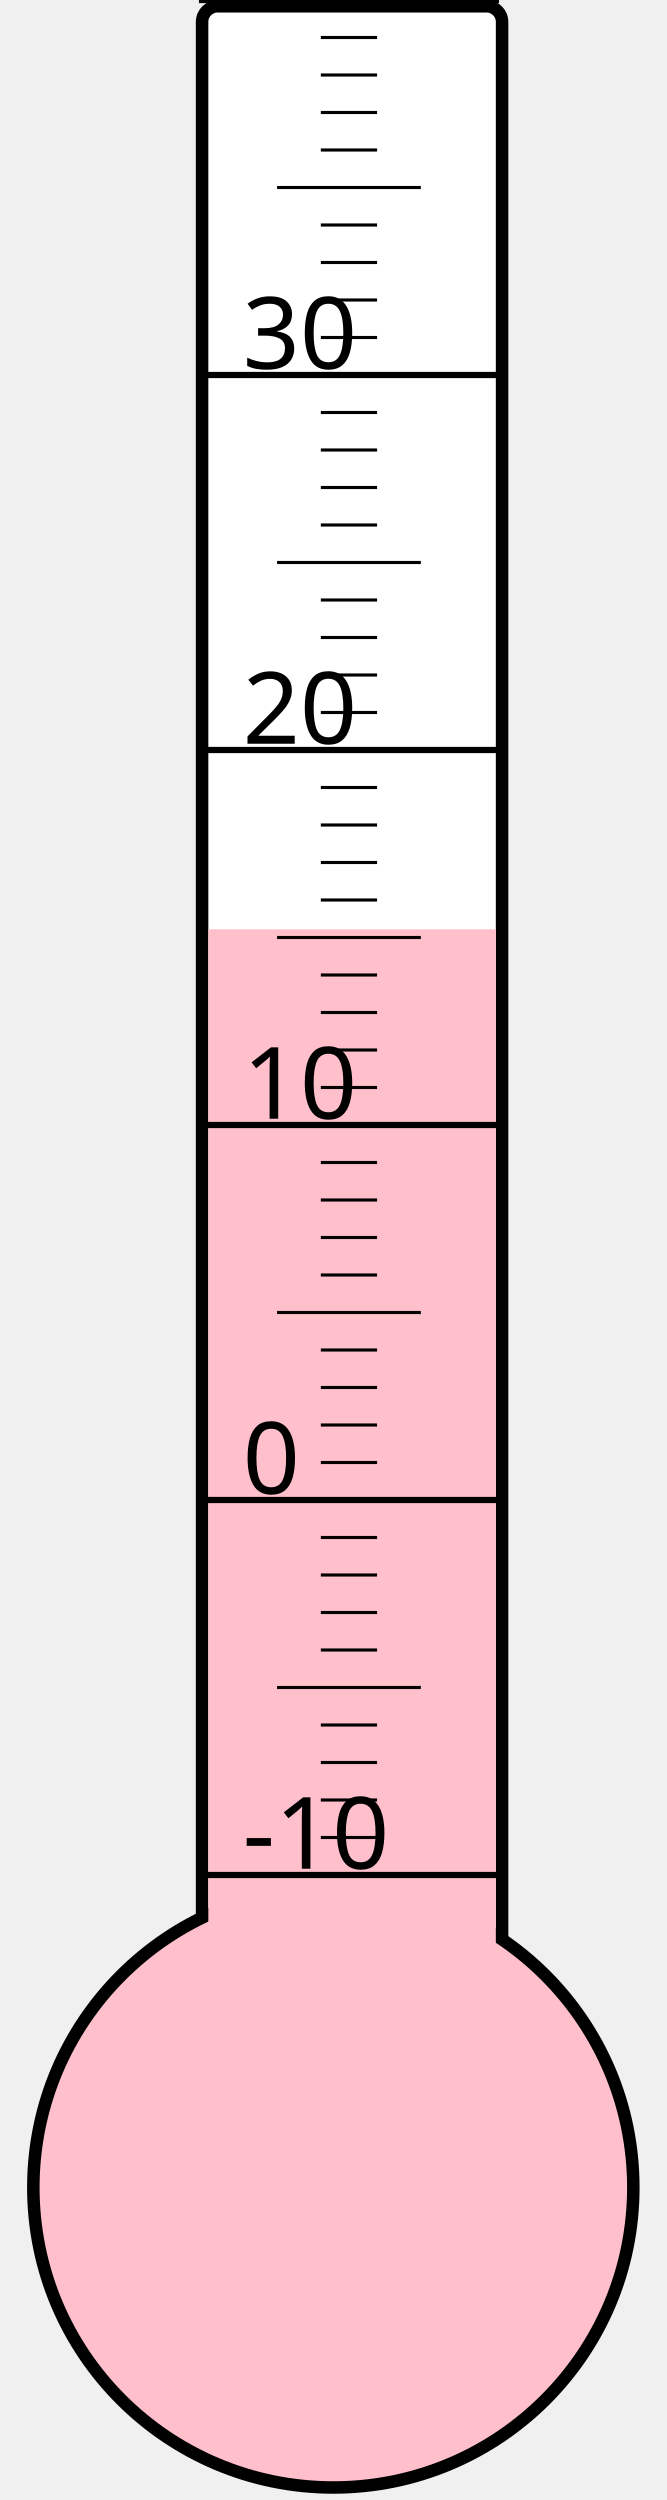
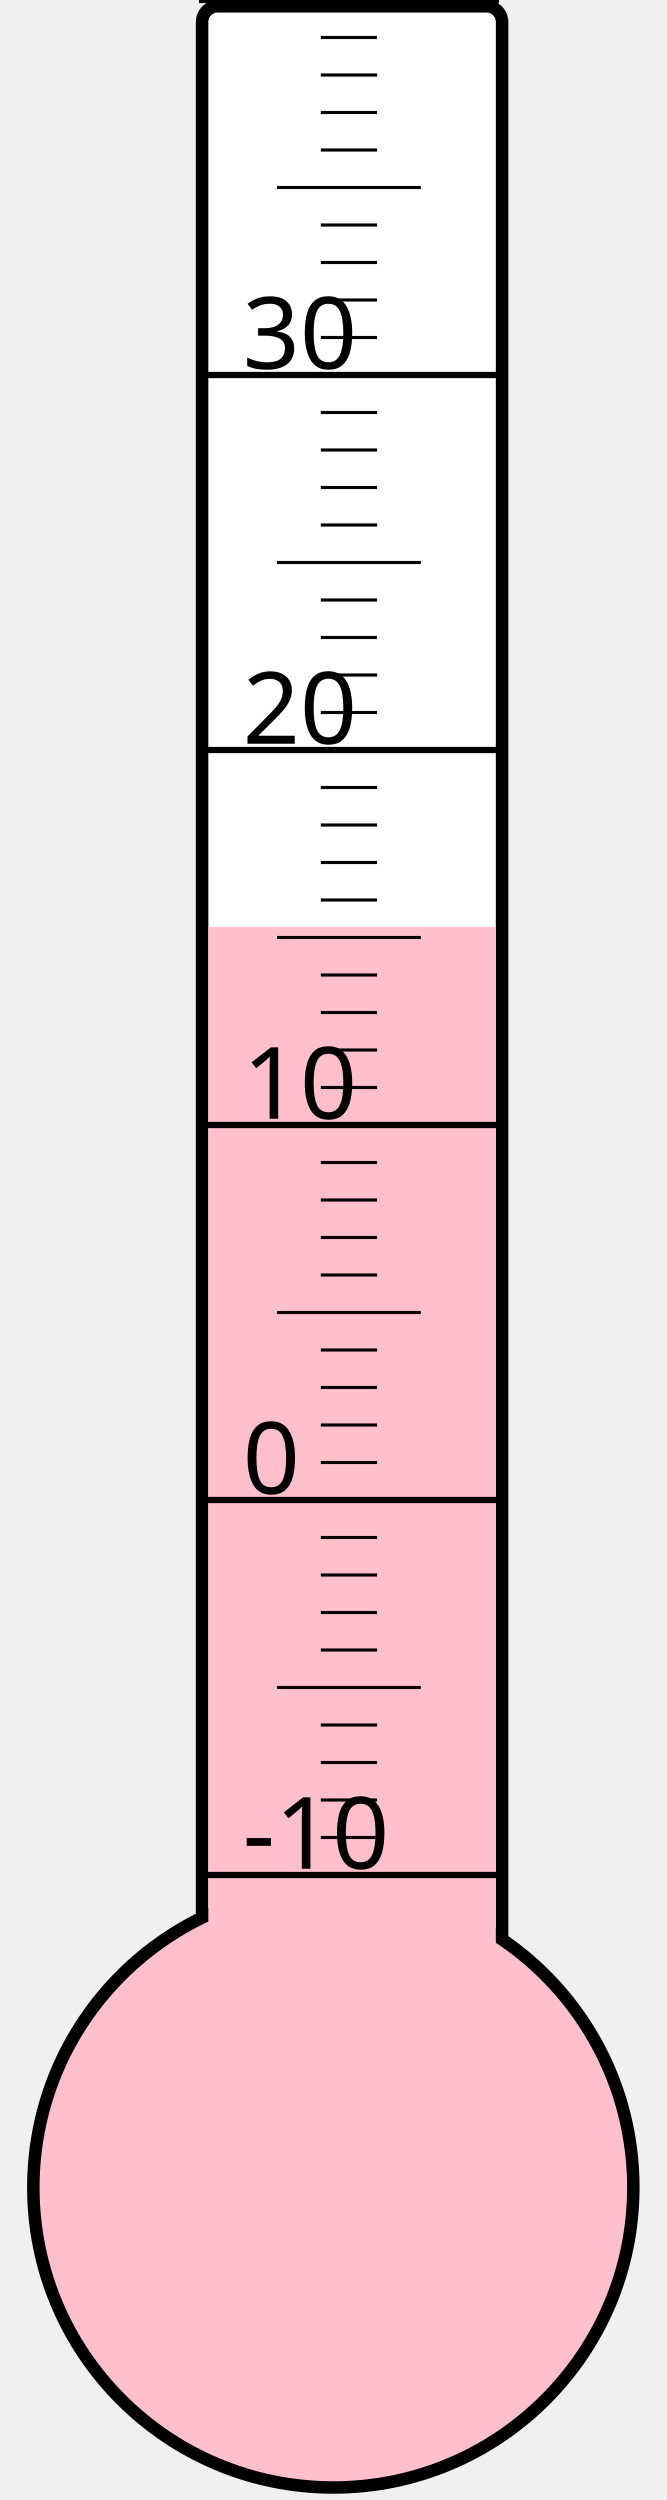
<svg xmlns="http://www.w3.org/2000/svg" width="40px" height="150px" viewBox="0 0 200 800">
  <rect width="200" height="800" x="0" y="0" style="fill: #ffffeb; fill-opacity: 0;" />
  <rect width="96" height="680" x="58" y="2" rx="5" ry="5" style="fill: white; fill-opacity: 1; stroke: black; stroke-width: 4;" />
  <circle cx="100" cy="700" r="96" style="fill: pink; stroke: black; stroke-width: 4;" />
-   <rect width="92" height="402.625" x="60" y="297.375" style="fill: pink; fill-opacity: 1; stroke-width: 0;" />
+   <rect width="92" height="403.375" x="60" y="296.625" style="fill: pink; fill-opacity: 1; stroke-width: 0;" />
  <text x="71" y="598" style="font-family: sans-serif; font-size: 24pt;">-10</text>
  <text x="71" y="478" style="font-family: sans-serif; font-size: 24pt;">0</text>
  <text x="71" y="358" style="font-family: sans-serif; font-size: 24pt;">10</text>
  <text x="71" y="238" style="font-family: sans-serif; font-size: 24pt;">20</text>
  <text x="71" y="118" style="font-family: sans-serif; font-size: 24pt;">30</text>
  <g style="stroke: black;">
    <line x1="57" y1="600" x2="153" y2="600" style="stroke-width: 2;" />
    <line x1="96" y1="588" x2="114" y2="588" style="stroke-width: 1;" />
    <line x1="96" y1="576" x2="114" y2="576" style="stroke-width: 1;" />
    <line x1="96" y1="564" x2="114" y2="564" style="stroke-width: 1;" />
    <line x1="96" y1="552" x2="114" y2="552" style="stroke-width: 1;" />
    <line x1="82" y1="540" x2="128" y2="540" style="stroke-width: 1;" />
    <line x1="96" y1="528" x2="114" y2="528" style="stroke-width: 1;" />
    <line x1="96" y1="516" x2="114" y2="516" style="stroke-width: 1;" />
    <line x1="96" y1="504" x2="114" y2="504" style="stroke-width: 1;" />
    <line x1="96" y1="492" x2="114" y2="492" style="stroke-width: 1;" />
    <line x1="57" y1="480" x2="153" y2="480" style="stroke-width: 2;" />
    <line x1="96" y1="468" x2="114" y2="468" style="stroke-width: 1;" />
    <line x1="96" y1="456" x2="114" y2="456" style="stroke-width: 1;" />
    <line x1="96" y1="444" x2="114" y2="444" style="stroke-width: 1;" />
    <line x1="96" y1="432" x2="114" y2="432" style="stroke-width: 1;" />
    <line x1="82" y1="420" x2="128" y2="420" style="stroke-width: 1;" />
    <line x1="96" y1="408" x2="114" y2="408" style="stroke-width: 1;" />
    <line x1="96" y1="396" x2="114" y2="396" style="stroke-width: 1;" />
    <line x1="96" y1="384" x2="114" y2="384" style="stroke-width: 1;" />
    <line x1="96" y1="372" x2="114" y2="372" style="stroke-width: 1;" />
    <line x1="57" y1="360" x2="153" y2="360" style="stroke-width: 2;" />
    <line x1="96" y1="348" x2="114" y2="348" style="stroke-width: 1;" />
    <line x1="96" y1="336" x2="114" y2="336" style="stroke-width: 1;" />
    <line x1="96" y1="324" x2="114" y2="324" style="stroke-width: 1;" />
    <line x1="96" y1="312" x2="114" y2="312" style="stroke-width: 1;" />
    <line x1="82" y1="300" x2="128" y2="300" style="stroke-width: 1;" />
    <line x1="96" y1="288" x2="114" y2="288" style="stroke-width: 1;" />
    <line x1="96" y1="276" x2="114" y2="276" style="stroke-width: 1;" />
    <line x1="96" y1="264" x2="114" y2="264" style="stroke-width: 1;" />
    <line x1="96" y1="252" x2="114" y2="252" style="stroke-width: 1;" />
    <line x1="57" y1="240" x2="153" y2="240" style="stroke-width: 2;" />
    <line x1="96" y1="228" x2="114" y2="228" style="stroke-width: 1;" />
    <line x1="96" y1="216" x2="114" y2="216" style="stroke-width: 1;" />
    <line x1="96" y1="204" x2="114" y2="204" style="stroke-width: 1;" />
    <line x1="96" y1="192" x2="114" y2="192" style="stroke-width: 1;" />
    <line x1="82" y1="180" x2="128" y2="180" style="stroke-width: 1;" />
    <line x1="96" y1="168" x2="114" y2="168" style="stroke-width: 1;" />
    <line x1="96" y1="156" x2="114" y2="156" style="stroke-width: 1;" />
    <line x1="96" y1="144" x2="114" y2="144" style="stroke-width: 1;" />
    <line x1="96" y1="132" x2="114" y2="132" style="stroke-width: 1;" />
    <line x1="57" y1="120" x2="153" y2="120" style="stroke-width: 2;" />
    <line x1="96" y1="108" x2="114" y2="108" style="stroke-width: 1;" />
    <line x1="96" y1="96" x2="114" y2="96" style="stroke-width: 1;" />
    <line x1="96" y1="84" x2="114" y2="84" style="stroke-width: 1;" />
    <line x1="96" y1="72" x2="114" y2="72" style="stroke-width: 1;" />
    <line x1="82" y1="60" x2="128" y2="60" style="stroke-width: 1;" />
    <line x1="96" y1="48" x2="114" y2="48" style="stroke-width: 1;" />
    <line x1="96" y1="36" x2="114" y2="36" style="stroke-width: 1;" />
    <line x1="96" y1="24" x2="114" y2="24" style="stroke-width: 1;" />
    <line x1="96" y1="12" x2="114" y2="12" style="stroke-width: 1;" />
    <line x1="57" y1="0" x2="153" y2="0" style="stroke-width: 2;" />
  </g>
</svg>
